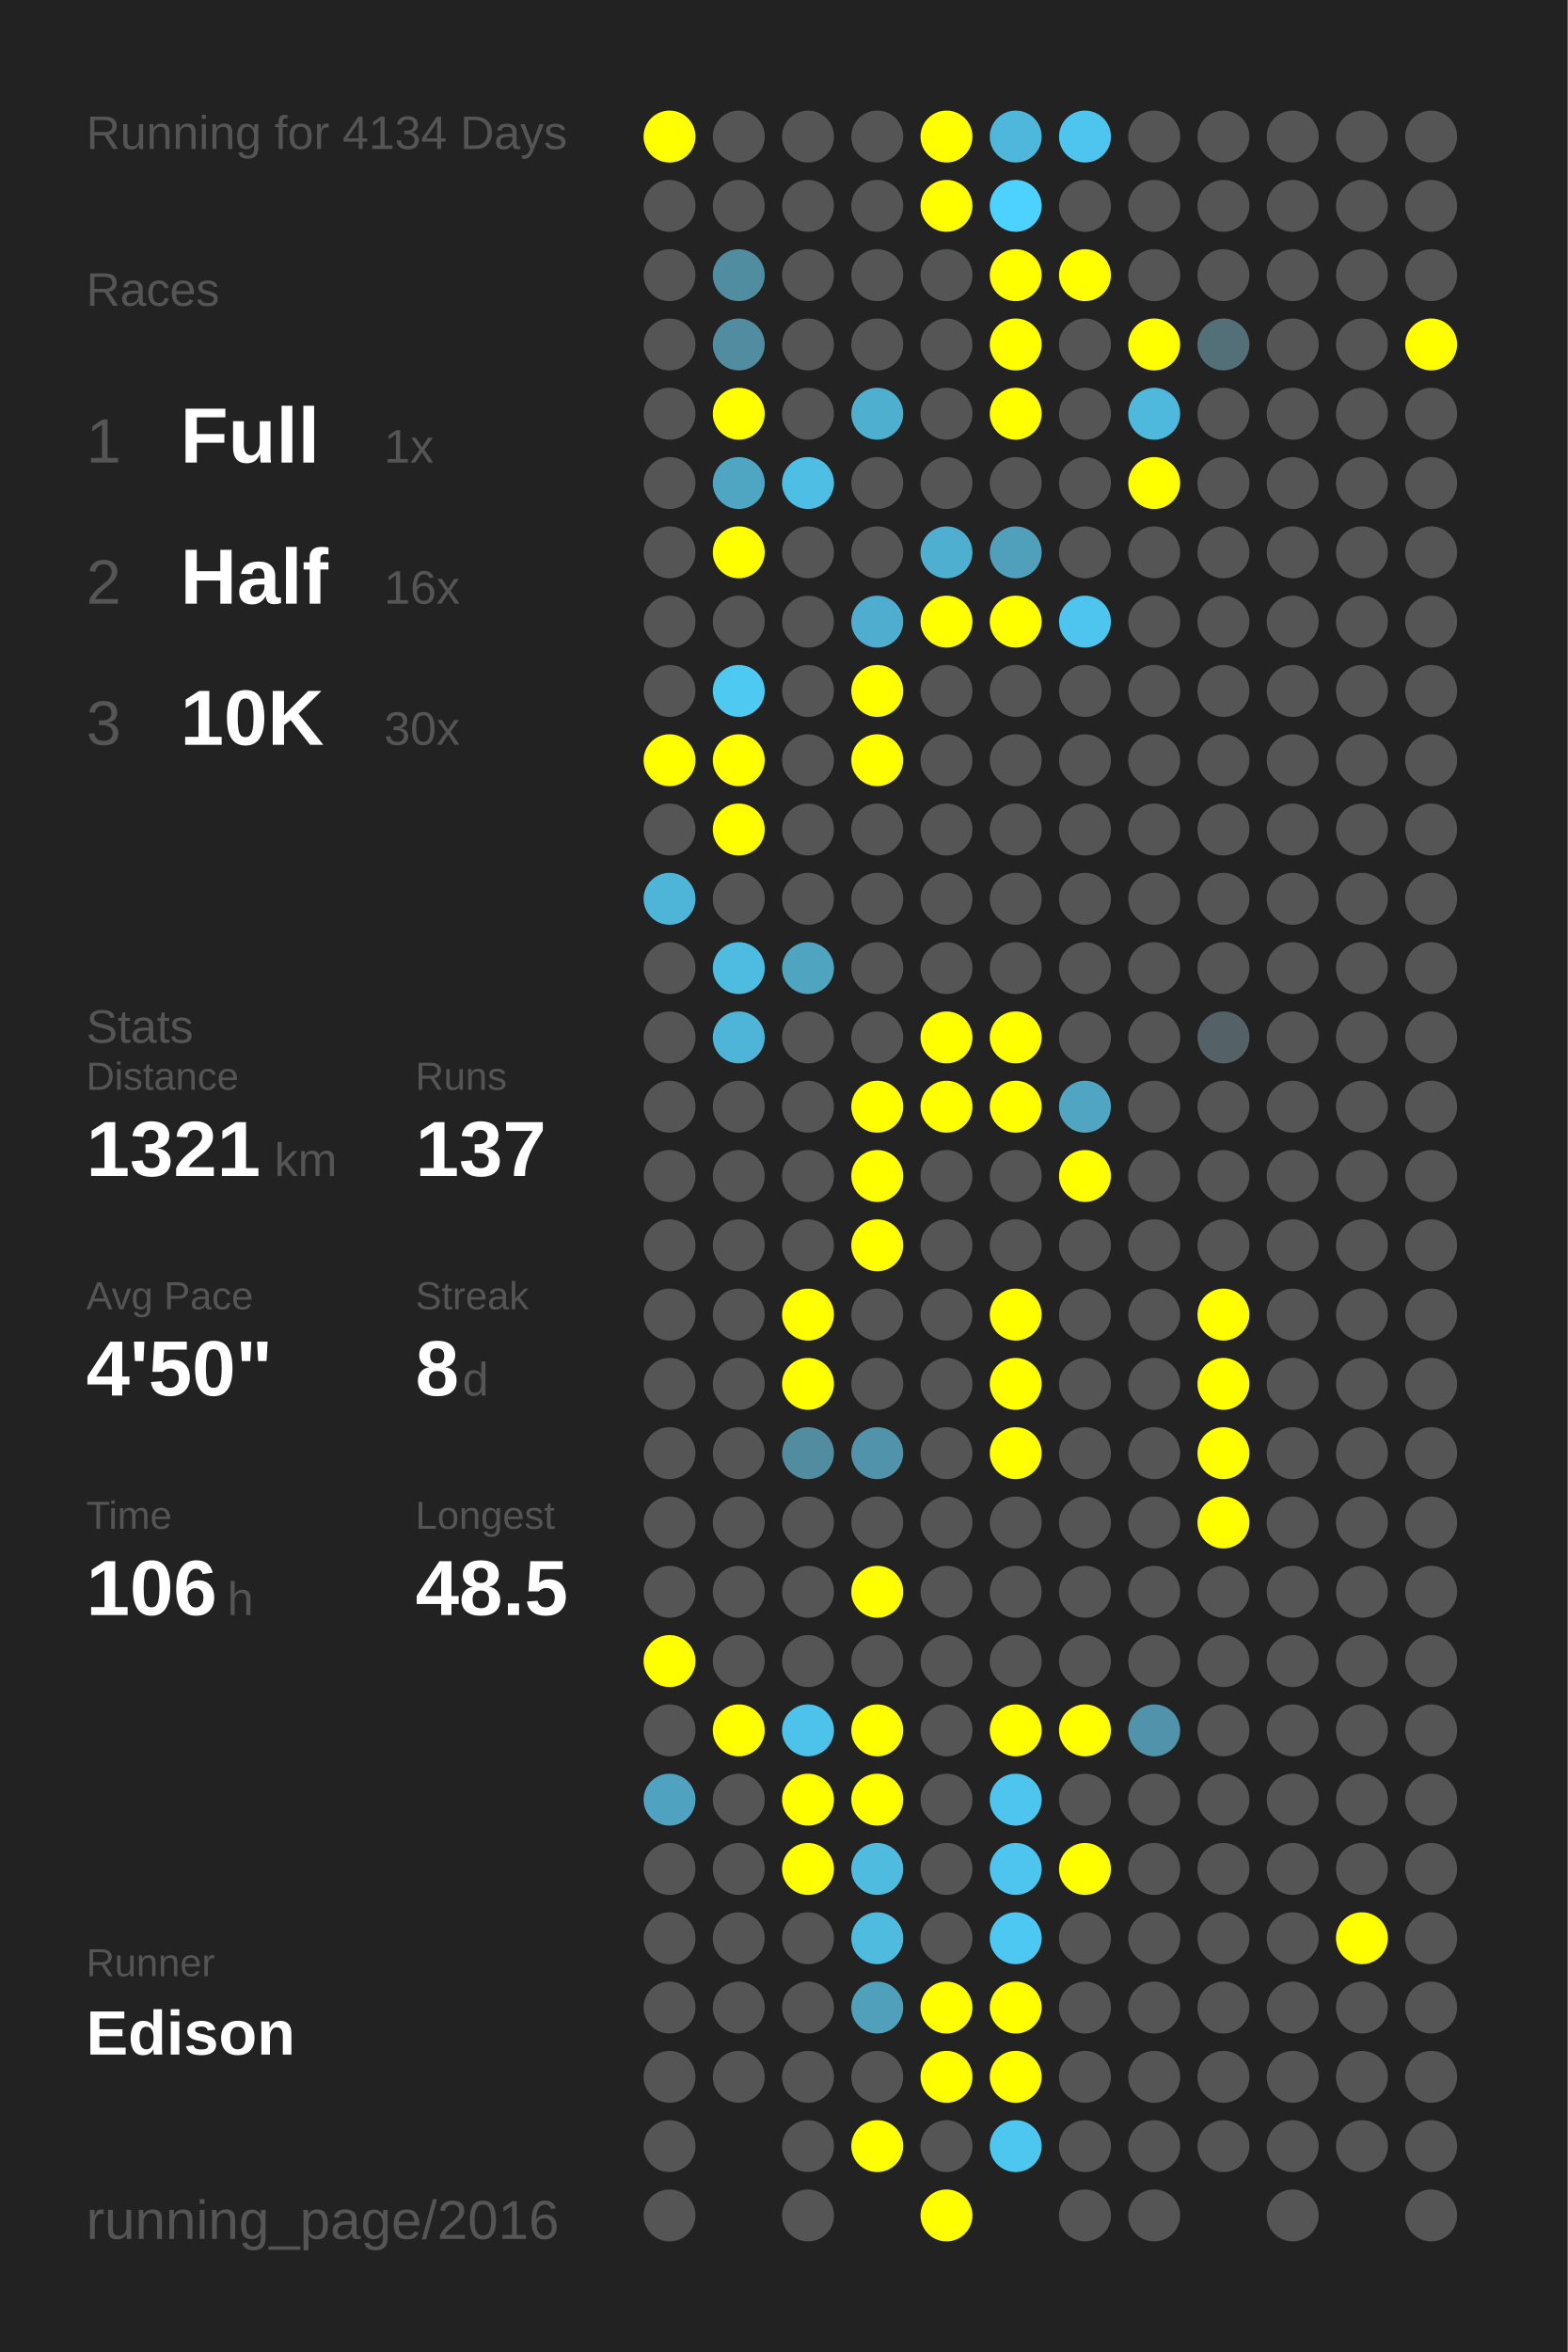
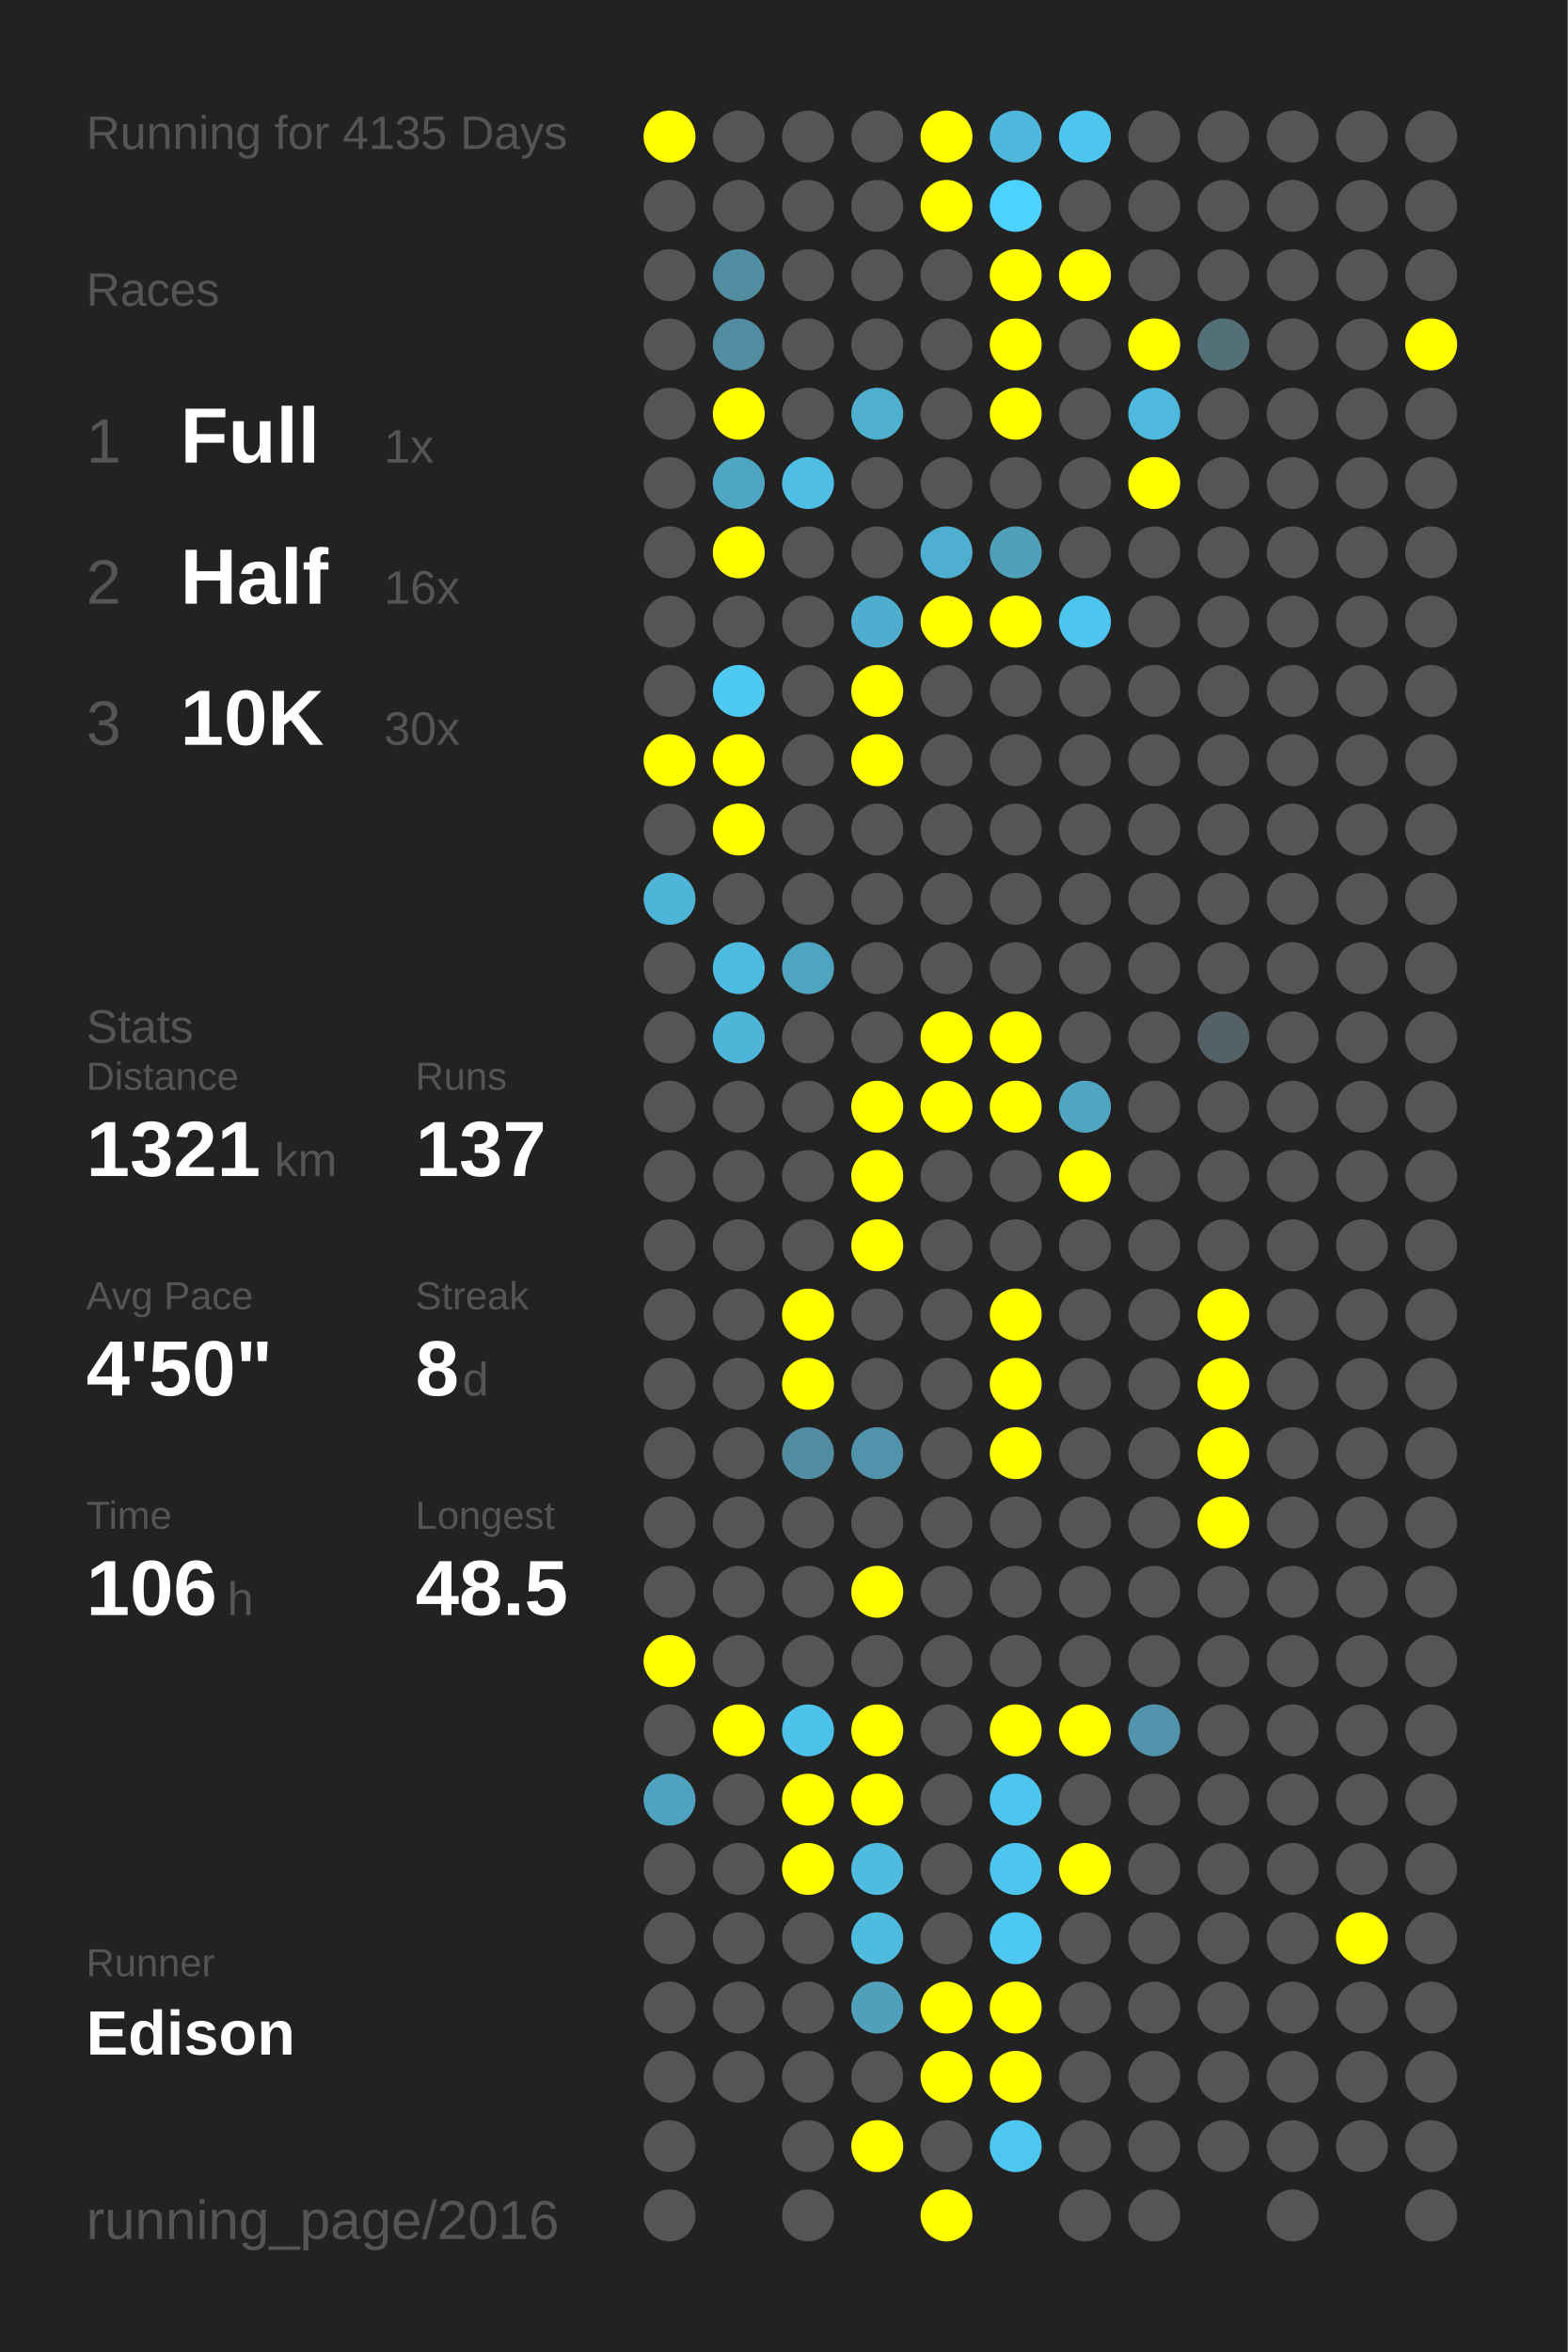
<svg xmlns="http://www.w3.org/2000/svg" baseProfile="full" height="300mm" version="1.1" viewBox="0,0,200,300" width="200mm">
  <defs />
  <rect fill="#222222" height="300" width="200" x="0" y="0" />
-   <text fill="#555555" style="font-size:6px; font-family:Arial;" x="11" y="19">Running for 4134 Days</text>
+   <text fill="#555555" style="font-size:6px; font-family:Arial;" x="11" y="19">Running for 4135 Days</text>
  <text fill="#555555" style="font-size:6px; font-family:Arial;" x="11" y="39">Races</text>
  <text fill="#555555" style="font-size:8px; font-family:Arial;" x="11" y="59">1</text>
  <text fill="#FFFFFF" style="font-size:10px; font-family:Arial; font-weight:bold;" x="23" y="59">Full</text>
  <text fill="#555555" style="font-size:6px; font-family:Arial;" x="49" y="59">1x</text>
  <text fill="#555555" style="font-size:8px; font-family:Arial;" x="11" y="77">2</text>
  <text fill="#FFFFFF" style="font-size:10px; font-family:Arial; font-weight:bold;" x="23" y="77">Half</text>
  <text fill="#555555" style="font-size:6px; font-family:Arial;" x="49" y="77">16x</text>
  <text fill="#555555" style="font-size:8px; font-family:Arial;" x="11" y="95">3</text>
  <text fill="#FFFFFF" style="font-size:10px; font-family:Arial; font-weight:bold;" x="23" y="95">10K</text>
  <text fill="#555555" style="font-size:6px; font-family:Arial;" x="49" y="95">30x</text>
  <text fill="#555555" style="font-size:6px; font-family:Arial;" x="11" y="133">Stats</text>
  <text fill="#555555" style="font-size:5px; font-family:Arial;" x="11" y="139">Distance</text>
  <text fill="#FFFFFF" style="font-size:10px; font-family:Arial; font-weight:bold;" x="11" y="150">1321</text>
  <text fill="#555555" style="font-size:6px; font-family:Arial;" x="35" y="150">km</text>
  <text fill="#555555" style="font-size:5px; font-family:Arial;" x="53" y="139">Runs</text>
  <text fill="#FFFFFF" style="font-size:10px; font-family:Arial; font-weight:bold;" x="53" y="150">137</text>
  <text fill="#555555" style="font-size:5px; font-family:Arial;" x="11" y="167">Avg Pace</text>
  <text fill="#FFFFFF" style="font-size:10px; font-family:Arial; font-weight:bold;" x="11" y="178">4'50"</text>
  <text fill="#555555" style="font-size:5px; font-family:Arial;" x="53" y="167">Streak</text>
  <text fill="#FFFFFF" style="font-size:10px; font-family:Arial; font-weight:bold;" x="53" y="178">8</text>
  <text fill="#555555" style="font-size:6px; font-family:Arial;" x="59" y="178">d</text>
  <text fill="#555555" style="font-size:5px; font-family:Arial;" x="11" y="195">Time</text>
  <text fill="#FFFFFF" style="font-size:10px; font-family:Arial; font-weight:bold;" x="11" y="206">106</text>
  <text fill="#555555" style="font-size:6px; font-family:Arial;" x="29" y="206">h</text>
  <text fill="#555555" style="font-size:5px; font-family:Arial;" x="53" y="195">Longest</text>
  <text fill="#FFFFFF" style="font-size:10px; font-family:Arial; font-weight:bold;" x="53" y="206">48.5</text>
  <text fill="#555555" style="font-size:5px; font-family:Arial;" x="11" y="252.065">Runner</text>
  <text fill="#FFFFFF" style="font-size:8px; font-family:Arial; font-weight:bold;" x="11" y="262.065">Edison</text>
  <text fill="#555555" style="font-size:7px; font-family:Arial;" x="11" y="285.581">running_page/2016</text>
  <circle cx="85.417" cy="17.419" fill="#FFFF00" r="3.312" />
  <circle cx="85.417" cy="26.258" fill="#555555" r="3.312" />
  <circle cx="85.417" cy="35.097" fill="#555555" r="3.312" />
  <circle cx="85.417" cy="43.935" fill="#555555" r="3.312" />
  <circle cx="85.417" cy="52.774" fill="#555555" r="3.312" />
  <circle cx="85.417" cy="61.613" fill="#555555" r="3.312" />
  <circle cx="85.417" cy="70.452" fill="#555555" r="3.312" />
  <circle cx="85.417" cy="79.29" fill="#555555" r="3.312" />
  <circle cx="85.417" cy="88.129" fill="#555555" r="3.312" />
  <circle cx="85.417" cy="96.968" fill="#FFFF00" r="3.312" />
  <circle cx="85.417" cy="105.806" fill="#555555" r="3.312" />
  <circle cx="85.417" cy="114.645" fill="#4eb5d8" r="3.312" />
  <circle cx="85.417" cy="123.484" fill="#555555" r="3.312" />
  <circle cx="85.417" cy="132.323" fill="#555555" r="3.312" />
  <circle cx="85.417" cy="141.161" fill="#555555" r="3.312" />
  <circle cx="85.417" cy="150" fill="#555555" r="3.312" />
  <circle cx="85.417" cy="158.839" fill="#555555" r="3.312" />
  <circle cx="85.417" cy="167.677" fill="#555555" r="3.312" />
  <circle cx="85.417" cy="176.516" fill="#555555" r="3.312" />
  <circle cx="85.417" cy="185.355" fill="#555555" r="3.312" />
  <circle cx="85.417" cy="194.194" fill="#555555" r="3.312" />
  <circle cx="85.417" cy="203.032" fill="#555555" r="3.312" />
  <circle cx="85.417" cy="211.871" fill="#FFFF00" r="3.312" />
  <circle cx="85.417" cy="220.71" fill="#555555" r="3.312" />
  <circle cx="85.417" cy="229.548" fill="#4fa3c0" r="3.312" />
  <circle cx="85.417" cy="238.387" fill="#555555" r="3.312" />
  <circle cx="85.417" cy="247.226" fill="#555555" r="3.312" />
  <circle cx="85.417" cy="256.065" fill="#555555" r="3.312" />
  <circle cx="85.417" cy="264.903" fill="#555555" r="3.312" />
  <circle cx="85.417" cy="273.742" fill="#555555" r="3.312" />
  <circle cx="85.417" cy="282.581" fill="#555555" r="3.312" />
  <circle cx="94.25" cy="17.419" fill="#555555" r="3.312" />
  <circle cx="94.25" cy="26.258" fill="#555555" r="3.312" />
  <circle cx="94.25" cy="35.097" fill="#518da1" r="3.312" />
  <circle cx="94.25" cy="43.935" fill="#518ca0" r="3.312" />
  <circle cx="94.25" cy="52.774" fill="#FFFF00" r="3.312" />
  <circle cx="94.25" cy="61.613" fill="#4fa6c3" r="3.312" />
  <circle cx="94.25" cy="70.452" fill="#FFFF00" r="3.312" />
  <circle cx="94.25" cy="79.29" fill="#555555" r="3.312" />
  <circle cx="94.25" cy="88.129" fill="#4dc9f2" r="3.312" />
  <circle cx="94.25" cy="96.968" fill="#FFFF00" r="3.312" />
  <circle cx="94.25" cy="105.806" fill="#FFFF00" r="3.312" />
  <circle cx="94.25" cy="114.645" fill="#555555" r="3.312" />
  <circle cx="94.25" cy="123.484" fill="#4ebce1" r="3.312" />
  <circle cx="94.25" cy="132.323" fill="#4eb5d8" r="3.312" />
  <circle cx="94.25" cy="141.161" fill="#555555" r="3.312" />
  <circle cx="94.25" cy="150" fill="#555555" r="3.312" />
  <circle cx="94.25" cy="158.839" fill="#555555" r="3.312" />
  <circle cx="94.25" cy="167.677" fill="#555555" r="3.312" />
  <circle cx="94.25" cy="176.516" fill="#555555" r="3.312" />
  <circle cx="94.25" cy="185.355" fill="#555555" r="3.312" />
  <circle cx="94.25" cy="194.194" fill="#555555" r="3.312" />
  <circle cx="94.25" cy="203.032" fill="#555555" r="3.312" />
  <circle cx="94.25" cy="211.871" fill="#555555" r="3.312" />
  <circle cx="94.25" cy="220.71" fill="#FFFF00" r="3.312" />
  <circle cx="94.25" cy="229.548" fill="#555555" r="3.312" />
  <circle cx="94.25" cy="238.387" fill="#555555" r="3.312" />
  <circle cx="94.25" cy="247.226" fill="#555555" r="3.312" />
  <circle cx="94.25" cy="256.065" fill="#555555" r="3.312" />
  <circle cx="94.25" cy="264.903" fill="#555555" r="3.312" />
  <circle cx="103.083" cy="17.419" fill="#555555" r="3.312" />
  <circle cx="103.083" cy="26.258" fill="#555555" r="3.312" />
  <circle cx="103.083" cy="35.097" fill="#555555" r="3.312" />
  <circle cx="103.083" cy="43.935" fill="#555555" r="3.312" />
  <circle cx="103.083" cy="52.774" fill="#555555" r="3.312" />
  <circle cx="103.083" cy="61.613" fill="#4ebee4" r="3.312" />
  <circle cx="103.083" cy="70.452" fill="#555555" r="3.312" />
  <circle cx="103.083" cy="79.29" fill="#555555" r="3.312" />
  <circle cx="103.083" cy="88.129" fill="#555555" r="3.312" />
  <circle cx="103.083" cy="96.968" fill="#555555" r="3.312" />
  <circle cx="103.083" cy="105.806" fill="#555555" r="3.312" />
  <circle cx="103.083" cy="114.645" fill="#555555" r="3.312" />
  <circle cx="103.083" cy="123.484" fill="#4fa4c0" r="3.312" />
  <circle cx="103.083" cy="132.323" fill="#555555" r="3.312" />
  <circle cx="103.083" cy="141.161" fill="#555555" r="3.312" />
  <circle cx="103.083" cy="150" fill="#555555" r="3.312" />
  <circle cx="103.083" cy="158.839" fill="#555555" r="3.312" />
  <circle cx="103.083" cy="167.677" fill="#FFFF00" r="3.312" />
  <circle cx="103.083" cy="176.516" fill="#FFFF00" r="3.312" />
  <circle cx="103.083" cy="185.355" fill="#518ca0" r="3.312" />
  <circle cx="103.083" cy="194.194" fill="#555555" r="3.312" />
  <circle cx="103.083" cy="203.032" fill="#555555" r="3.312" />
  <circle cx="103.083" cy="211.871" fill="#555555" r="3.312" />
  <circle cx="103.083" cy="220.71" fill="#4dc2ea" r="3.312" />
  <circle cx="103.083" cy="229.548" fill="#FFFF00" r="3.312" />
  <circle cx="103.083" cy="238.387" fill="#FFFF00" r="3.312" />
  <circle cx="103.083" cy="247.226" fill="#555555" r="3.312" />
  <circle cx="103.083" cy="256.065" fill="#555555" r="3.312" />
  <circle cx="103.083" cy="264.903" fill="#555555" r="3.312" />
  <circle cx="103.083" cy="273.742" fill="#555555" r="3.312" />
  <circle cx="103.083" cy="282.581" fill="#555555" r="3.312" />
  <circle cx="111.917" cy="17.419" fill="#555555" r="3.312" />
  <circle cx="111.917" cy="26.258" fill="#555555" r="3.312" />
  <circle cx="111.917" cy="35.097" fill="#555555" r="3.312" />
  <circle cx="111.917" cy="43.935" fill="#555555" r="3.312" />
  <circle cx="111.917" cy="52.774" fill="#4fafcf" r="3.312" />
  <circle cx="111.917" cy="61.613" fill="#555555" r="3.312" />
  <circle cx="111.917" cy="70.452" fill="#555555" r="3.312" />
  <circle cx="111.917" cy="79.29" fill="#4faecf" r="3.312" />
  <circle cx="111.917" cy="88.129" fill="#FFFF00" r="3.312" />
  <circle cx="111.917" cy="96.968" fill="#FFFF00" r="3.312" />
  <circle cx="111.917" cy="105.806" fill="#555555" r="3.312" />
  <circle cx="111.917" cy="114.645" fill="#555555" r="3.312" />
  <circle cx="111.917" cy="123.484" fill="#555555" r="3.312" />
  <circle cx="111.917" cy="132.323" fill="#555555" r="3.312" />
  <circle cx="111.917" cy="141.161" fill="#FFFF00" r="3.312" />
  <circle cx="111.917" cy="150" fill="#FFFF00" r="3.312" />
  <circle cx="111.917" cy="158.839" fill="#FFFF00" r="3.312" />
  <circle cx="111.917" cy="167.677" fill="#555555" r="3.312" />
  <circle cx="111.917" cy="176.516" fill="#555555" r="3.312" />
  <circle cx="111.917" cy="185.355" fill="#5093aa" r="3.312" />
  <circle cx="111.917" cy="194.194" fill="#555555" r="3.312" />
  <circle cx="111.917" cy="203.032" fill="#FFFF00" r="3.312" />
  <circle cx="111.917" cy="211.871" fill="#555555" r="3.312" />
  <circle cx="111.917" cy="220.71" fill="#FFFF00" r="3.312" />
  <circle cx="111.917" cy="229.548" fill="#FFFF00" r="3.312" />
  <circle cx="111.917" cy="238.387" fill="#4ebbdf" r="3.312" />
  <circle cx="111.917" cy="247.226" fill="#4ebbdf" r="3.312" />
  <circle cx="111.917" cy="256.065" fill="#50a0bb" r="3.312" />
  <circle cx="111.917" cy="264.903" fill="#555555" r="3.312" />
  <circle cx="111.917" cy="273.742" fill="#FFFF00" r="3.312" />
  <circle cx="120.75" cy="17.419" fill="#FFFF00" r="3.312" />
  <circle cx="120.75" cy="26.258" fill="#FFFF00" r="3.312" />
  <circle cx="120.75" cy="35.097" fill="#555555" r="3.312" />
  <circle cx="120.75" cy="43.935" fill="#555555" r="3.312" />
  <circle cx="120.75" cy="52.774" fill="#555555" r="3.312" />
  <circle cx="120.75" cy="61.613" fill="#555555" r="3.312" />
  <circle cx="120.75" cy="70.452" fill="#4fafd0" r="3.312" />
  <circle cx="120.75" cy="79.29" fill="#FFFF00" r="3.312" />
  <circle cx="120.75" cy="88.129" fill="#555555" r="3.312" />
  <circle cx="120.75" cy="96.968" fill="#555555" r="3.312" />
  <circle cx="120.75" cy="105.806" fill="#555555" r="3.312" />
  <circle cx="120.75" cy="114.645" fill="#555555" r="3.312" />
  <circle cx="120.75" cy="123.484" fill="#555555" r="3.312" />
  <circle cx="120.75" cy="132.323" fill="#FFFF00" r="3.312" />
  <circle cx="120.75" cy="141.161" fill="#FFFF00" r="3.312" />
  <circle cx="120.75" cy="150" fill="#555555" r="3.312" />
  <circle cx="120.75" cy="158.839" fill="#555555" r="3.312" />
  <circle cx="120.75" cy="167.677" fill="#555555" r="3.312" />
  <circle cx="120.75" cy="176.516" fill="#555555" r="3.312" />
  <circle cx="120.75" cy="185.355" fill="#555555" r="3.312" />
  <circle cx="120.75" cy="194.194" fill="#555555" r="3.312" />
  <circle cx="120.75" cy="203.032" fill="#555555" r="3.312" />
  <circle cx="120.75" cy="211.871" fill="#555555" r="3.312" />
  <circle cx="120.75" cy="220.71" fill="#555555" r="3.312" />
  <circle cx="120.75" cy="229.548" fill="#555555" r="3.312" />
  <circle cx="120.75" cy="238.387" fill="#555555" r="3.312" />
  <circle cx="120.75" cy="247.226" fill="#555555" r="3.312" />
  <circle cx="120.75" cy="256.065" fill="#FFFF00" r="3.312" />
  <circle cx="120.75" cy="264.903" fill="#FFFF00" r="3.312" />
  <circle cx="120.75" cy="273.742" fill="#555555" r="3.312" />
  <circle cx="120.75" cy="282.581" fill="#FFFF00" r="3.312" />
  <circle cx="129.583" cy="17.419" fill="#4eb7db" r="3.312" />
  <circle cx="129.583" cy="26.258" fill="#4dd1fe" r="3.312" />
  <circle cx="129.583" cy="35.097" fill="#FFFF00" r="3.312" />
  <circle cx="129.583" cy="43.935" fill="#FFFF00" r="3.312" />
  <circle cx="129.583" cy="52.774" fill="#FFFF00" r="3.312" />
  <circle cx="129.583" cy="61.613" fill="#555555" r="3.312" />
  <circle cx="129.583" cy="70.452" fill="#50a0bb" r="3.312" />
  <circle cx="129.583" cy="79.29" fill="#FFFF00" r="3.312" />
  <circle cx="129.583" cy="88.129" fill="#555555" r="3.312" />
  <circle cx="129.583" cy="96.968" fill="#555555" r="3.312" />
  <circle cx="129.583" cy="105.806" fill="#555555" r="3.312" />
  <circle cx="129.583" cy="114.645" fill="#555555" r="3.312" />
  <circle cx="129.583" cy="123.484" fill="#555555" r="3.312" />
  <circle cx="129.583" cy="132.323" fill="#FFFF00" r="3.312" />
  <circle cx="129.583" cy="141.161" fill="#FFFF00" r="3.312" />
  <circle cx="129.583" cy="150" fill="#555555" r="3.312" />
  <circle cx="129.583" cy="158.839" fill="#555555" r="3.312" />
  <circle cx="129.583" cy="167.677" fill="#FFFF00" r="3.312" />
  <circle cx="129.583" cy="176.516" fill="#FFFF00" r="3.312" />
  <circle cx="129.583" cy="185.355" fill="#FFFF00" r="3.312" />
  <circle cx="129.583" cy="194.194" fill="#555555" r="3.312" />
  <circle cx="129.583" cy="203.032" fill="#555555" r="3.312" />
  <circle cx="129.583" cy="211.871" fill="#555555" r="3.312" />
  <circle cx="129.583" cy="220.71" fill="#FFFF00" r="3.312" />
  <circle cx="129.583" cy="229.548" fill="#4dc5ee" r="3.312" />
  <circle cx="129.583" cy="238.387" fill="#4dc5ee" r="3.312" />
  <circle cx="129.583" cy="247.226" fill="#4dc8f2" r="3.312" />
  <circle cx="129.583" cy="256.065" fill="#FFFF00" r="3.312" />
  <circle cx="129.583" cy="264.903" fill="#FFFF00" r="3.312" />
  <circle cx="129.583" cy="273.742" fill="#4dc7f0" r="3.312" />
  <circle cx="138.417" cy="17.419" fill="#4dc5ee" r="3.312" />
  <circle cx="138.417" cy="26.258" fill="#555555" r="3.312" />
  <circle cx="138.417" cy="35.097" fill="#FFFF00" r="3.312" />
  <circle cx="138.417" cy="43.935" fill="#555555" r="3.312" />
  <circle cx="138.417" cy="52.774" fill="#555555" r="3.312" />
  <circle cx="138.417" cy="61.613" fill="#555555" r="3.312" />
  <circle cx="138.417" cy="70.452" fill="#555555" r="3.312" />
  <circle cx="138.417" cy="79.29" fill="#4dc5ee" r="3.312" />
  <circle cx="138.417" cy="88.129" fill="#555555" r="3.312" />
  <circle cx="138.417" cy="96.968" fill="#555555" r="3.312" />
  <circle cx="138.417" cy="105.806" fill="#555555" r="3.312" />
  <circle cx="138.417" cy="114.645" fill="#555555" r="3.312" />
  <circle cx="138.417" cy="123.484" fill="#555555" r="3.312" />
  <circle cx="138.417" cy="132.323" fill="#555555" r="3.312" />
  <circle cx="138.417" cy="141.161" fill="#4fa5c2" r="3.312" />
  <circle cx="138.417" cy="150" fill="#FFFF00" r="3.312" />
  <circle cx="138.417" cy="158.839" fill="#555555" r="3.312" />
  <circle cx="138.417" cy="167.677" fill="#555555" r="3.312" />
  <circle cx="138.417" cy="176.516" fill="#555555" r="3.312" />
  <circle cx="138.417" cy="185.355" fill="#555555" r="3.312" />
  <circle cx="138.417" cy="194.194" fill="#555555" r="3.312" />
  <circle cx="138.417" cy="203.032" fill="#555555" r="3.312" />
  <circle cx="138.417" cy="211.871" fill="#555555" r="3.312" />
  <circle cx="138.417" cy="220.71" fill="#FFFF00" r="3.312" />
  <circle cx="138.417" cy="229.548" fill="#555555" r="3.312" />
  <circle cx="138.417" cy="238.387" fill="#FFFF00" r="3.312" />
  <circle cx="138.417" cy="247.226" fill="#555555" r="3.312" />
  <circle cx="138.417" cy="256.065" fill="#555555" r="3.312" />
  <circle cx="138.417" cy="264.903" fill="#555555" r="3.312" />
  <circle cx="138.417" cy="273.742" fill="#555555" r="3.312" />
  <circle cx="138.417" cy="282.581" fill="#555555" r="3.312" />
  <circle cx="147.25" cy="17.419" fill="#555555" r="3.312" />
  <circle cx="147.25" cy="26.258" fill="#555555" r="3.312" />
  <circle cx="147.25" cy="35.097" fill="#555555" r="3.312" />
  <circle cx="147.25" cy="43.935" fill="#FFFF00" r="3.312" />
  <circle cx="147.25" cy="52.774" fill="#4eb9dd" r="3.312" />
  <circle cx="147.25" cy="61.613" fill="#FFFF00" r="3.312" />
  <circle cx="147.25" cy="70.452" fill="#555555" r="3.312" />
  <circle cx="147.25" cy="79.29" fill="#555555" r="3.312" />
  <circle cx="147.25" cy="88.129" fill="#555555" r="3.312" />
  <circle cx="147.25" cy="96.968" fill="#555555" r="3.312" />
  <circle cx="147.25" cy="105.806" fill="#555555" r="3.312" />
  <circle cx="147.25" cy="114.645" fill="#555555" r="3.312" />
  <circle cx="147.25" cy="123.484" fill="#555555" r="3.312" />
  <circle cx="147.25" cy="132.323" fill="#555555" r="3.312" />
  <circle cx="147.25" cy="141.161" fill="#555555" r="3.312" />
  <circle cx="147.25" cy="150" fill="#555555" r="3.312" />
  <circle cx="147.25" cy="158.839" fill="#555555" r="3.312" />
  <circle cx="147.25" cy="167.677" fill="#555555" r="3.312" />
  <circle cx="147.25" cy="176.516" fill="#555555" r="3.312" />
  <circle cx="147.25" cy="185.355" fill="#555555" r="3.312" />
  <circle cx="147.25" cy="194.194" fill="#555555" r="3.312" />
  <circle cx="147.25" cy="203.032" fill="#555555" r="3.312" />
  <circle cx="147.25" cy="211.871" fill="#555555" r="3.312" />
  <circle cx="147.25" cy="220.71" fill="#5093aa" r="3.312" />
  <circle cx="147.25" cy="229.548" fill="#555555" r="3.312" />
  <circle cx="147.25" cy="238.387" fill="#555555" r="3.312" />
  <circle cx="147.25" cy="247.226" fill="#555555" r="3.312" />
  <circle cx="147.25" cy="256.065" fill="#555555" r="3.312" />
  <circle cx="147.25" cy="264.903" fill="#555555" r="3.312" />
  <circle cx="147.25" cy="273.742" fill="#555555" r="3.312" />
  <circle cx="147.25" cy="282.581" fill="#555555" r="3.312" />
  <circle cx="156.083" cy="17.419" fill="#555555" r="3.312" />
  <circle cx="156.083" cy="26.258" fill="#555555" r="3.312" />
  <circle cx="156.083" cy="35.097" fill="#555555" r="3.312" />
  <circle cx="156.083" cy="43.935" fill="#537079" r="3.312" />
  <circle cx="156.083" cy="52.774" fill="#555555" r="3.312" />
  <circle cx="156.083" cy="61.613" fill="#555555" r="3.312" />
  <circle cx="156.083" cy="70.452" fill="#555555" r="3.312" />
  <circle cx="156.083" cy="79.29" fill="#555555" r="3.312" />
  <circle cx="156.083" cy="88.129" fill="#555555" r="3.312" />
  <circle cx="156.083" cy="96.968" fill="#555555" r="3.312" />
  <circle cx="156.083" cy="105.806" fill="#555555" r="3.312" />
  <circle cx="156.083" cy="114.645" fill="#555555" r="3.312" />
  <circle cx="156.083" cy="123.484" fill="#555555" r="3.312" />
  <circle cx="156.083" cy="132.323" fill="#546166" r="3.312" />
  <circle cx="156.083" cy="141.161" fill="#555555" r="3.312" />
  <circle cx="156.083" cy="150" fill="#555555" r="3.312" />
  <circle cx="156.083" cy="158.839" fill="#555555" r="3.312" />
  <circle cx="156.083" cy="167.677" fill="#FFFF00" r="3.312" />
  <circle cx="156.083" cy="176.516" fill="#FFFF00" r="3.312" />
  <circle cx="156.083" cy="185.355" fill="#FFFF00" r="3.312" />
  <circle cx="156.083" cy="194.194" fill="#FFFF00" r="3.312" />
  <circle cx="156.083" cy="203.032" fill="#555555" r="3.312" />
  <circle cx="156.083" cy="211.871" fill="#555555" r="3.312" />
  <circle cx="156.083" cy="220.71" fill="#555555" r="3.312" />
  <circle cx="156.083" cy="229.548" fill="#555555" r="3.312" />
  <circle cx="156.083" cy="238.387" fill="#555555" r="3.312" />
  <circle cx="156.083" cy="247.226" fill="#555555" r="3.312" />
  <circle cx="156.083" cy="256.065" fill="#555555" r="3.312" />
  <circle cx="156.083" cy="264.903" fill="#555555" r="3.312" />
  <circle cx="156.083" cy="273.742" fill="#555555" r="3.312" />
  <circle cx="164.917" cy="17.419" fill="#555555" r="3.312" />
  <circle cx="164.917" cy="26.258" fill="#555555" r="3.312" />
  <circle cx="164.917" cy="35.097" fill="#555555" r="3.312" />
  <circle cx="164.917" cy="43.935" fill="#555555" r="3.312" />
  <circle cx="164.917" cy="52.774" fill="#555555" r="3.312" />
  <circle cx="164.917" cy="61.613" fill="#555555" r="3.312" />
  <circle cx="164.917" cy="70.452" fill="#555555" r="3.312" />
  <circle cx="164.917" cy="79.29" fill="#555555" r="3.312" />
  <circle cx="164.917" cy="88.129" fill="#555555" r="3.312" />
  <circle cx="164.917" cy="96.968" fill="#555555" r="3.312" />
  <circle cx="164.917" cy="105.806" fill="#555555" r="3.312" />
  <circle cx="164.917" cy="114.645" fill="#555555" r="3.312" />
  <circle cx="164.917" cy="123.484" fill="#555555" r="3.312" />
  <circle cx="164.917" cy="132.323" fill="#555555" r="3.312" />
  <circle cx="164.917" cy="141.161" fill="#555555" r="3.312" />
  <circle cx="164.917" cy="150" fill="#555555" r="3.312" />
  <circle cx="164.917" cy="158.839" fill="#555555" r="3.312" />
  <circle cx="164.917" cy="167.677" fill="#555555" r="3.312" />
  <circle cx="164.917" cy="176.516" fill="#555555" r="3.312" />
  <circle cx="164.917" cy="185.355" fill="#555555" r="3.312" />
  <circle cx="164.917" cy="194.194" fill="#555555" r="3.312" />
  <circle cx="164.917" cy="203.032" fill="#555555" r="3.312" />
  <circle cx="164.917" cy="211.871" fill="#555555" r="3.312" />
  <circle cx="164.917" cy="220.71" fill="#555555" r="3.312" />
  <circle cx="164.917" cy="229.548" fill="#555555" r="3.312" />
  <circle cx="164.917" cy="238.387" fill="#555555" r="3.312" />
  <circle cx="164.917" cy="247.226" fill="#555555" r="3.312" />
  <circle cx="164.917" cy="256.065" fill="#555555" r="3.312" />
  <circle cx="164.917" cy="264.903" fill="#555555" r="3.312" />
  <circle cx="164.917" cy="273.742" fill="#555555" r="3.312" />
  <circle cx="164.917" cy="282.581" fill="#555555" r="3.312" />
  <circle cx="173.75" cy="17.419" fill="#555555" r="3.312" />
  <circle cx="173.75" cy="26.258" fill="#555555" r="3.312" />
  <circle cx="173.75" cy="35.097" fill="#555555" r="3.312" />
  <circle cx="173.75" cy="43.935" fill="#555555" r="3.312" />
  <circle cx="173.75" cy="52.774" fill="#555555" r="3.312" />
  <circle cx="173.75" cy="61.613" fill="#555555" r="3.312" />
  <circle cx="173.75" cy="70.452" fill="#555555" r="3.312" />
  <circle cx="173.75" cy="79.29" fill="#555555" r="3.312" />
  <circle cx="173.75" cy="88.129" fill="#555555" r="3.312" />
  <circle cx="173.75" cy="96.968" fill="#555555" r="3.312" />
  <circle cx="173.75" cy="105.806" fill="#555555" r="3.312" />
  <circle cx="173.75" cy="114.645" fill="#555555" r="3.312" />
  <circle cx="173.75" cy="123.484" fill="#555555" r="3.312" />
  <circle cx="173.75" cy="132.323" fill="#555555" r="3.312" />
  <circle cx="173.75" cy="141.161" fill="#555555" r="3.312" />
  <circle cx="173.75" cy="150" fill="#555555" r="3.312" />
  <circle cx="173.75" cy="158.839" fill="#555555" r="3.312" />
  <circle cx="173.75" cy="167.677" fill="#555555" r="3.312" />
  <circle cx="173.75" cy="176.516" fill="#555555" r="3.312" />
  <circle cx="173.75" cy="185.355" fill="#555555" r="3.312" />
  <circle cx="173.75" cy="194.194" fill="#555555" r="3.312" />
  <circle cx="173.75" cy="203.032" fill="#555555" r="3.312" />
  <circle cx="173.75" cy="211.871" fill="#555555" r="3.312" />
  <circle cx="173.75" cy="220.71" fill="#555555" r="3.312" />
  <circle cx="173.75" cy="229.548" fill="#555555" r="3.312" />
  <circle cx="173.75" cy="238.387" fill="#555555" r="3.312" />
  <circle cx="173.75" cy="247.226" fill="#FFFF00" r="3.312" />
  <circle cx="173.75" cy="256.065" fill="#555555" r="3.312" />
  <circle cx="173.75" cy="264.903" fill="#555555" r="3.312" />
  <circle cx="173.75" cy="273.742" fill="#555555" r="3.312" />
  <circle cx="182.583" cy="17.419" fill="#555555" r="3.312" />
  <circle cx="182.583" cy="26.258" fill="#555555" r="3.312" />
  <circle cx="182.583" cy="35.097" fill="#555555" r="3.312" />
  <circle cx="182.583" cy="43.935" fill="#FFFF00" r="3.312" />
  <circle cx="182.583" cy="52.774" fill="#555555" r="3.312" />
  <circle cx="182.583" cy="61.613" fill="#555555" r="3.312" />
  <circle cx="182.583" cy="70.452" fill="#555555" r="3.312" />
  <circle cx="182.583" cy="79.29" fill="#555555" r="3.312" />
  <circle cx="182.583" cy="88.129" fill="#555555" r="3.312" />
  <circle cx="182.583" cy="96.968" fill="#555555" r="3.312" />
  <circle cx="182.583" cy="105.806" fill="#555555" r="3.312" />
  <circle cx="182.583" cy="114.645" fill="#555555" r="3.312" />
  <circle cx="182.583" cy="123.484" fill="#555555" r="3.312" />
  <circle cx="182.583" cy="132.323" fill="#555555" r="3.312" />
  <circle cx="182.583" cy="141.161" fill="#555555" r="3.312" />
  <circle cx="182.583" cy="150" fill="#555555" r="3.312" />
  <circle cx="182.583" cy="158.839" fill="#555555" r="3.312" />
  <circle cx="182.583" cy="167.677" fill="#555555" r="3.312" />
  <circle cx="182.583" cy="176.516" fill="#555555" r="3.312" />
  <circle cx="182.583" cy="185.355" fill="#555555" r="3.312" />
  <circle cx="182.583" cy="194.194" fill="#555555" r="3.312" />
  <circle cx="182.583" cy="203.032" fill="#555555" r="3.312" />
  <circle cx="182.583" cy="211.871" fill="#555555" r="3.312" />
  <circle cx="182.583" cy="220.71" fill="#555555" r="3.312" />
  <circle cx="182.583" cy="229.548" fill="#555555" r="3.312" />
  <circle cx="182.583" cy="238.387" fill="#555555" r="3.312" />
  <circle cx="182.583" cy="247.226" fill="#555555" r="3.312" />
  <circle cx="182.583" cy="256.065" fill="#555555" r="3.312" />
  <circle cx="182.583" cy="264.903" fill="#555555" r="3.312" />
  <circle cx="182.583" cy="273.742" fill="#555555" r="3.312" />
  <circle cx="182.583" cy="282.581" fill="#555555" r="3.312" />
</svg>
